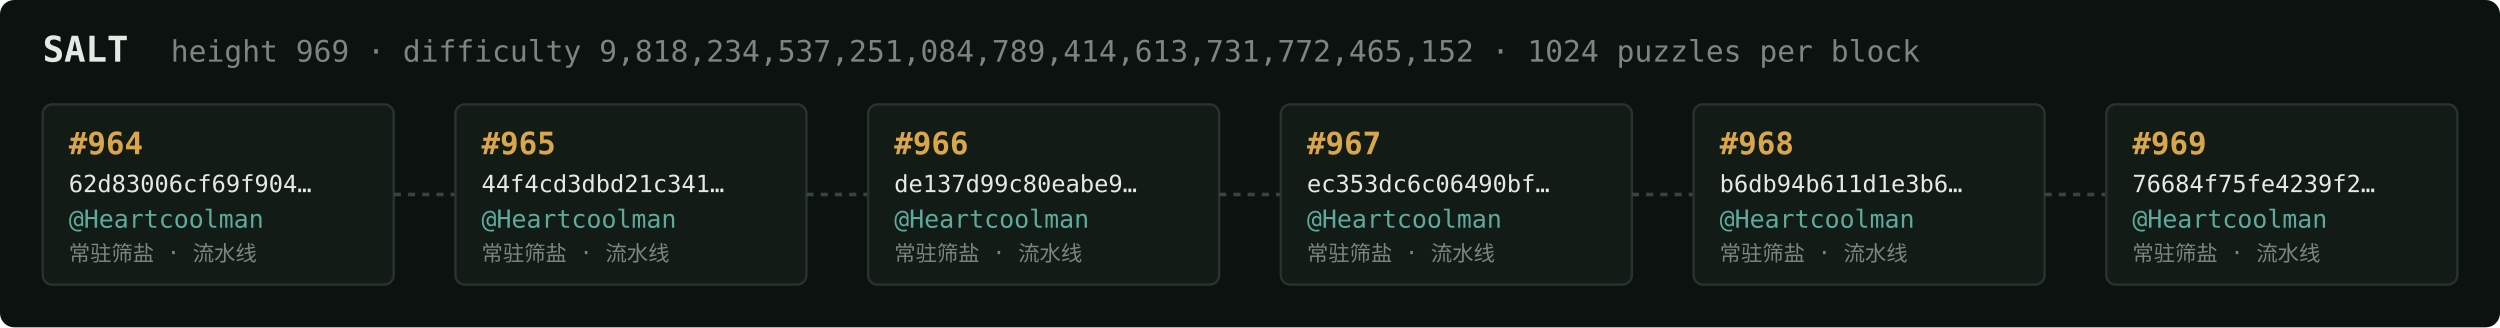
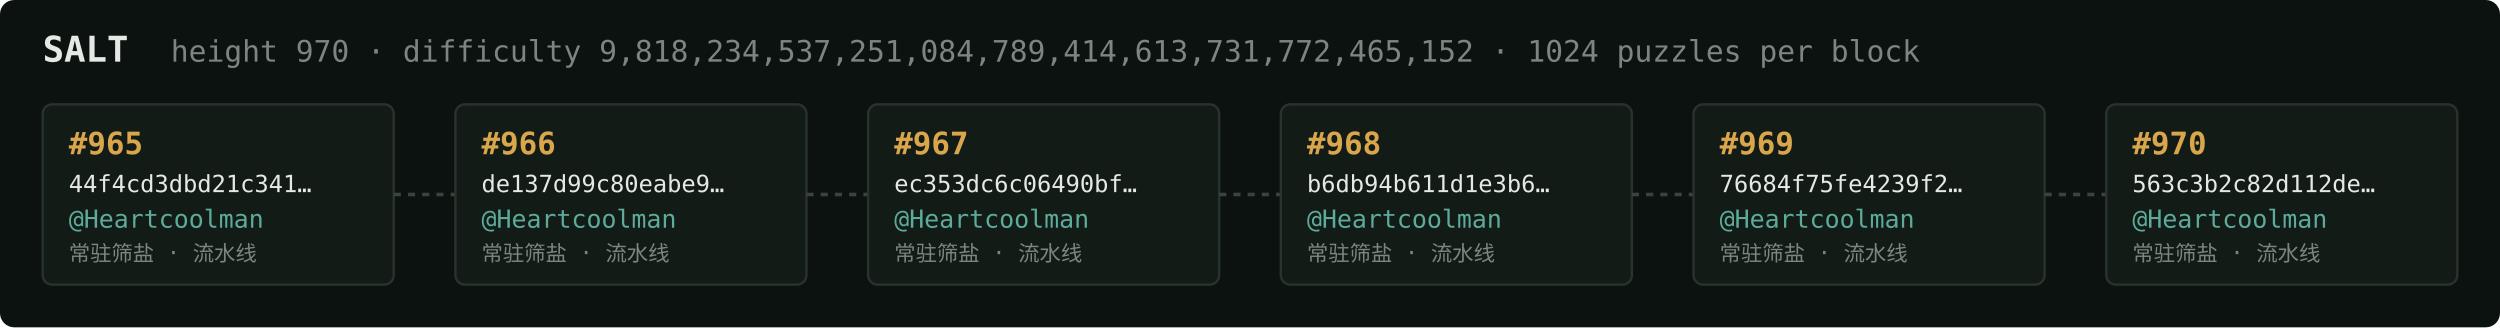
<svg xmlns="http://www.w3.org/2000/svg" width="1054" height="138" viewBox="0 0 1054 138" font-family="ui-monospace,SFMono-Regular,Menlo,monospace">
  <rect fill="#0c1210" width="1054" height="138" rx="6" />
  <text x="18" y="26" fill="#e5e9e3" font-size="15" font-weight="700">SALT</text>
-   <text x="72" y="26" fill="#7a867f" font-size="12.5">height 969 · difficulty 9,818,234,537,251,084,789,414,613,731,772,465,152 · 1024 puzzles per block</text>
+   <text x="72" y="26" fill="#7a867f" font-size="12.5">height 970 · difficulty 9,818,234,537,251,084,789,414,613,731,772,465,152 · 1024 puzzles per block</text>
  <rect x="18" y="44" width="148" height="76" rx="4" fill="#131b17" stroke="#28332e" stroke-width="1" />
-   <text x="29" y="65" fill="#d9a64c" font-size="13" font-weight="700">#964</text>
-   <text x="29" y="81" fill="#e5e9e3" font-size="10">62d83006cf69f904…</text>
+   <text x="29" y="65" fill="#d9a64c" font-size="13" font-weight="700">#965</text>
+   <text x="29" y="81" fill="#e5e9e3" font-size="10">44f4cd3dbd21c341…</text>
  <text x="29" y="96" fill="#5cab9b" font-size="10.5">@Heartcoolman</text>
  <text x="29" y="110" fill="#7a867f" font-size="9">常驻筛盐 · 流水线</text>
  <line x1="166" y1="82.0" x2="192" y2="82.0" stroke="#38443e" stroke-width="1.5" stroke-dasharray="3 3" />
  <rect x="192" y="44" width="148" height="76" rx="4" fill="#131b17" stroke="#28332e" stroke-width="1" />
-   <text x="203" y="65" fill="#d9a64c" font-size="13" font-weight="700">#965</text>
-   <text x="203" y="81" fill="#e5e9e3" font-size="10">44f4cd3dbd21c341…</text>
+   <text x="203" y="65" fill="#d9a64c" font-size="13" font-weight="700">#966</text>
+   <text x="203" y="81" fill="#e5e9e3" font-size="10">de137d99c80eabe9…</text>
  <text x="203" y="96" fill="#5cab9b" font-size="10.5">@Heartcoolman</text>
  <text x="203" y="110" fill="#7a867f" font-size="9">常驻筛盐 · 流水线</text>
  <line x1="340" y1="82.0" x2="366" y2="82.0" stroke="#38443e" stroke-width="1.5" stroke-dasharray="3 3" />
  <rect x="366" y="44" width="148" height="76" rx="4" fill="#131b17" stroke="#28332e" stroke-width="1" />
-   <text x="377" y="65" fill="#d9a64c" font-size="13" font-weight="700">#966</text>
-   <text x="377" y="81" fill="#e5e9e3" font-size="10">de137d99c80eabe9…</text>
+   <text x="377" y="65" fill="#d9a64c" font-size="13" font-weight="700">#967</text>
+   <text x="377" y="81" fill="#e5e9e3" font-size="10">ec353dc6c06490bf…</text>
  <text x="377" y="96" fill="#5cab9b" font-size="10.5">@Heartcoolman</text>
  <text x="377" y="110" fill="#7a867f" font-size="9">常驻筛盐 · 流水线</text>
  <line x1="514" y1="82.0" x2="540" y2="82.0" stroke="#38443e" stroke-width="1.5" stroke-dasharray="3 3" />
  <rect x="540" y="44" width="148" height="76" rx="4" fill="#131b17" stroke="#28332e" stroke-width="1" />
-   <text x="551" y="65" fill="#d9a64c" font-size="13" font-weight="700">#967</text>
-   <text x="551" y="81" fill="#e5e9e3" font-size="10">ec353dc6c06490bf…</text>
+   <text x="551" y="65" fill="#d9a64c" font-size="13" font-weight="700">#968</text>
+   <text x="551" y="81" fill="#e5e9e3" font-size="10">b6db94b611d1e3b6…</text>
  <text x="551" y="96" fill="#5cab9b" font-size="10.5">@Heartcoolman</text>
  <text x="551" y="110" fill="#7a867f" font-size="9">常驻筛盐 · 流水线</text>
  <line x1="688" y1="82.0" x2="714" y2="82.0" stroke="#38443e" stroke-width="1.5" stroke-dasharray="3 3" />
  <rect x="714" y="44" width="148" height="76" rx="4" fill="#131b17" stroke="#28332e" stroke-width="1" />
-   <text x="725" y="65" fill="#d9a64c" font-size="13" font-weight="700">#968</text>
-   <text x="725" y="81" fill="#e5e9e3" font-size="10">b6db94b611d1e3b6…</text>
+   <text x="725" y="65" fill="#d9a64c" font-size="13" font-weight="700">#969</text>
+   <text x="725" y="81" fill="#e5e9e3" font-size="10">76684f75fe4239f2…</text>
  <text x="725" y="96" fill="#5cab9b" font-size="10.5">@Heartcoolman</text>
  <text x="725" y="110" fill="#7a867f" font-size="9">常驻筛盐 · 流水线</text>
  <line x1="862" y1="82.0" x2="888" y2="82.0" stroke="#38443e" stroke-width="1.5" stroke-dasharray="3 3" />
  <rect x="888" y="44" width="148" height="76" rx="4" fill="#131b17" stroke="#28332e" stroke-width="1" />
-   <text x="899" y="65" fill="#d9a64c" font-size="13" font-weight="700">#969</text>
-   <text x="899" y="81" fill="#e5e9e3" font-size="10">76684f75fe4239f2…</text>
+   <text x="899" y="65" fill="#d9a64c" font-size="13" font-weight="700">#970</text>
+   <text x="899" y="81" fill="#e5e9e3" font-size="10">563c3b2c82d112de…</text>
  <text x="899" y="96" fill="#5cab9b" font-size="10.5">@Heartcoolman</text>
  <text x="899" y="110" fill="#7a867f" font-size="9">常驻筛盐 · 流水线</text>
</svg>
